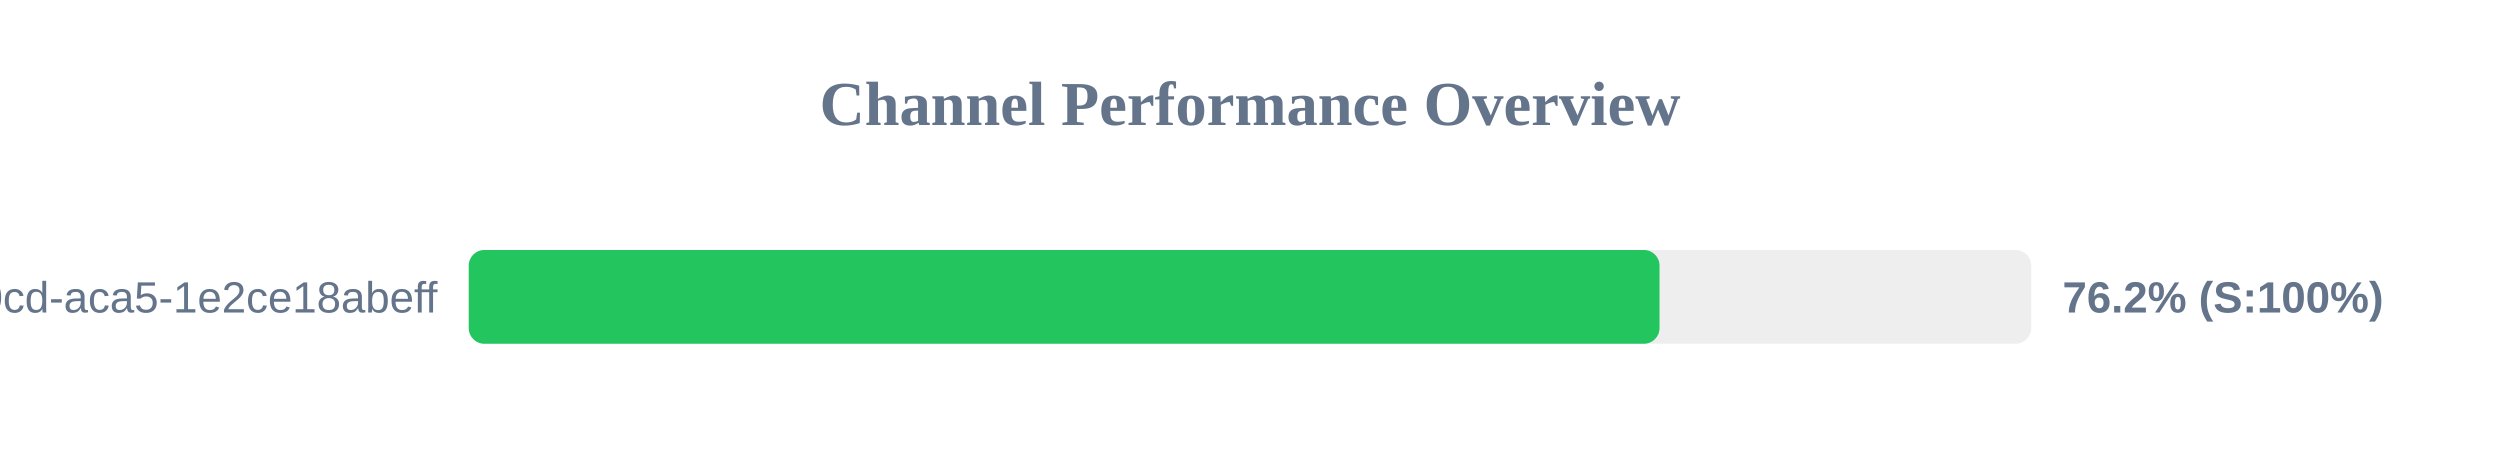
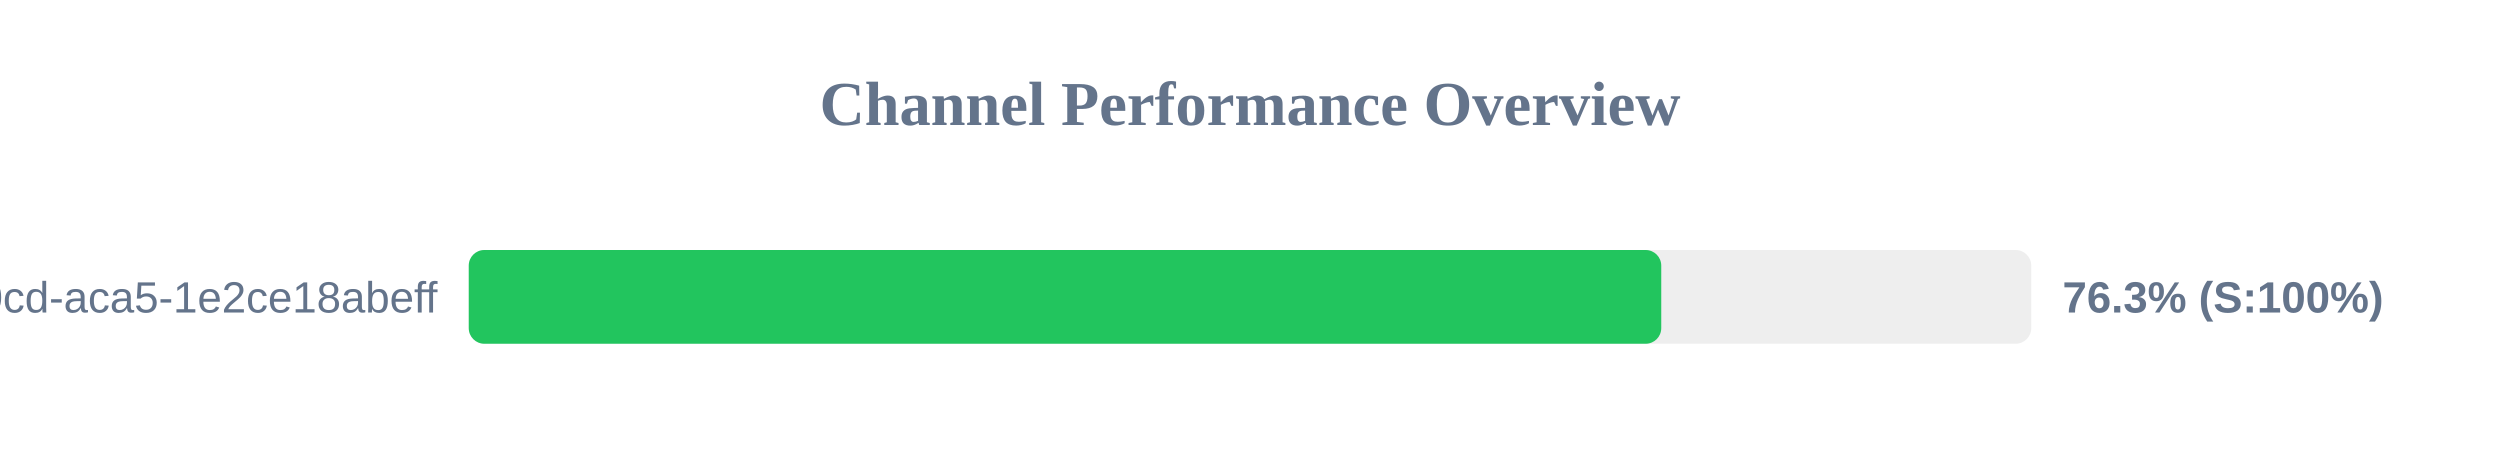
<svg xmlns="http://www.w3.org/2000/svg" width="800" height="150" version="1.1">
  <style>
        .row { font: 14px Arial; fill: #64748b; }
        .score { font: bold 14px Arial; fill: #64748b; }
    </style>
  <text x="400" y="40" text-anchor="middle" font-size="20px" font-weight="bold" fill="#64748b">Channel Performance Overview</text>
  <rect x="150" y="80" width="500" height="30" fill="#eee" rx="5" />
-   <rect x="150" y="80" width="381.05" height="30" fill="#22c55e" rx="5" />
+   <rect x="150" y="80" width="381.6" height="30" fill="#22c55e" rx="5" />
  <text x="140" y="100" text-anchor="end" class="row">?uuid=ebbeef45-0fd8-40cd-aca5-1e2ce18abeff</text>
-   <text x="660" y="100" text-anchor="start" class="score">76.2% (S:100%)</text>
+   <text x="660" y="100" text-anchor="start" class="score">76.3% (S:100%)</text>
</svg>
